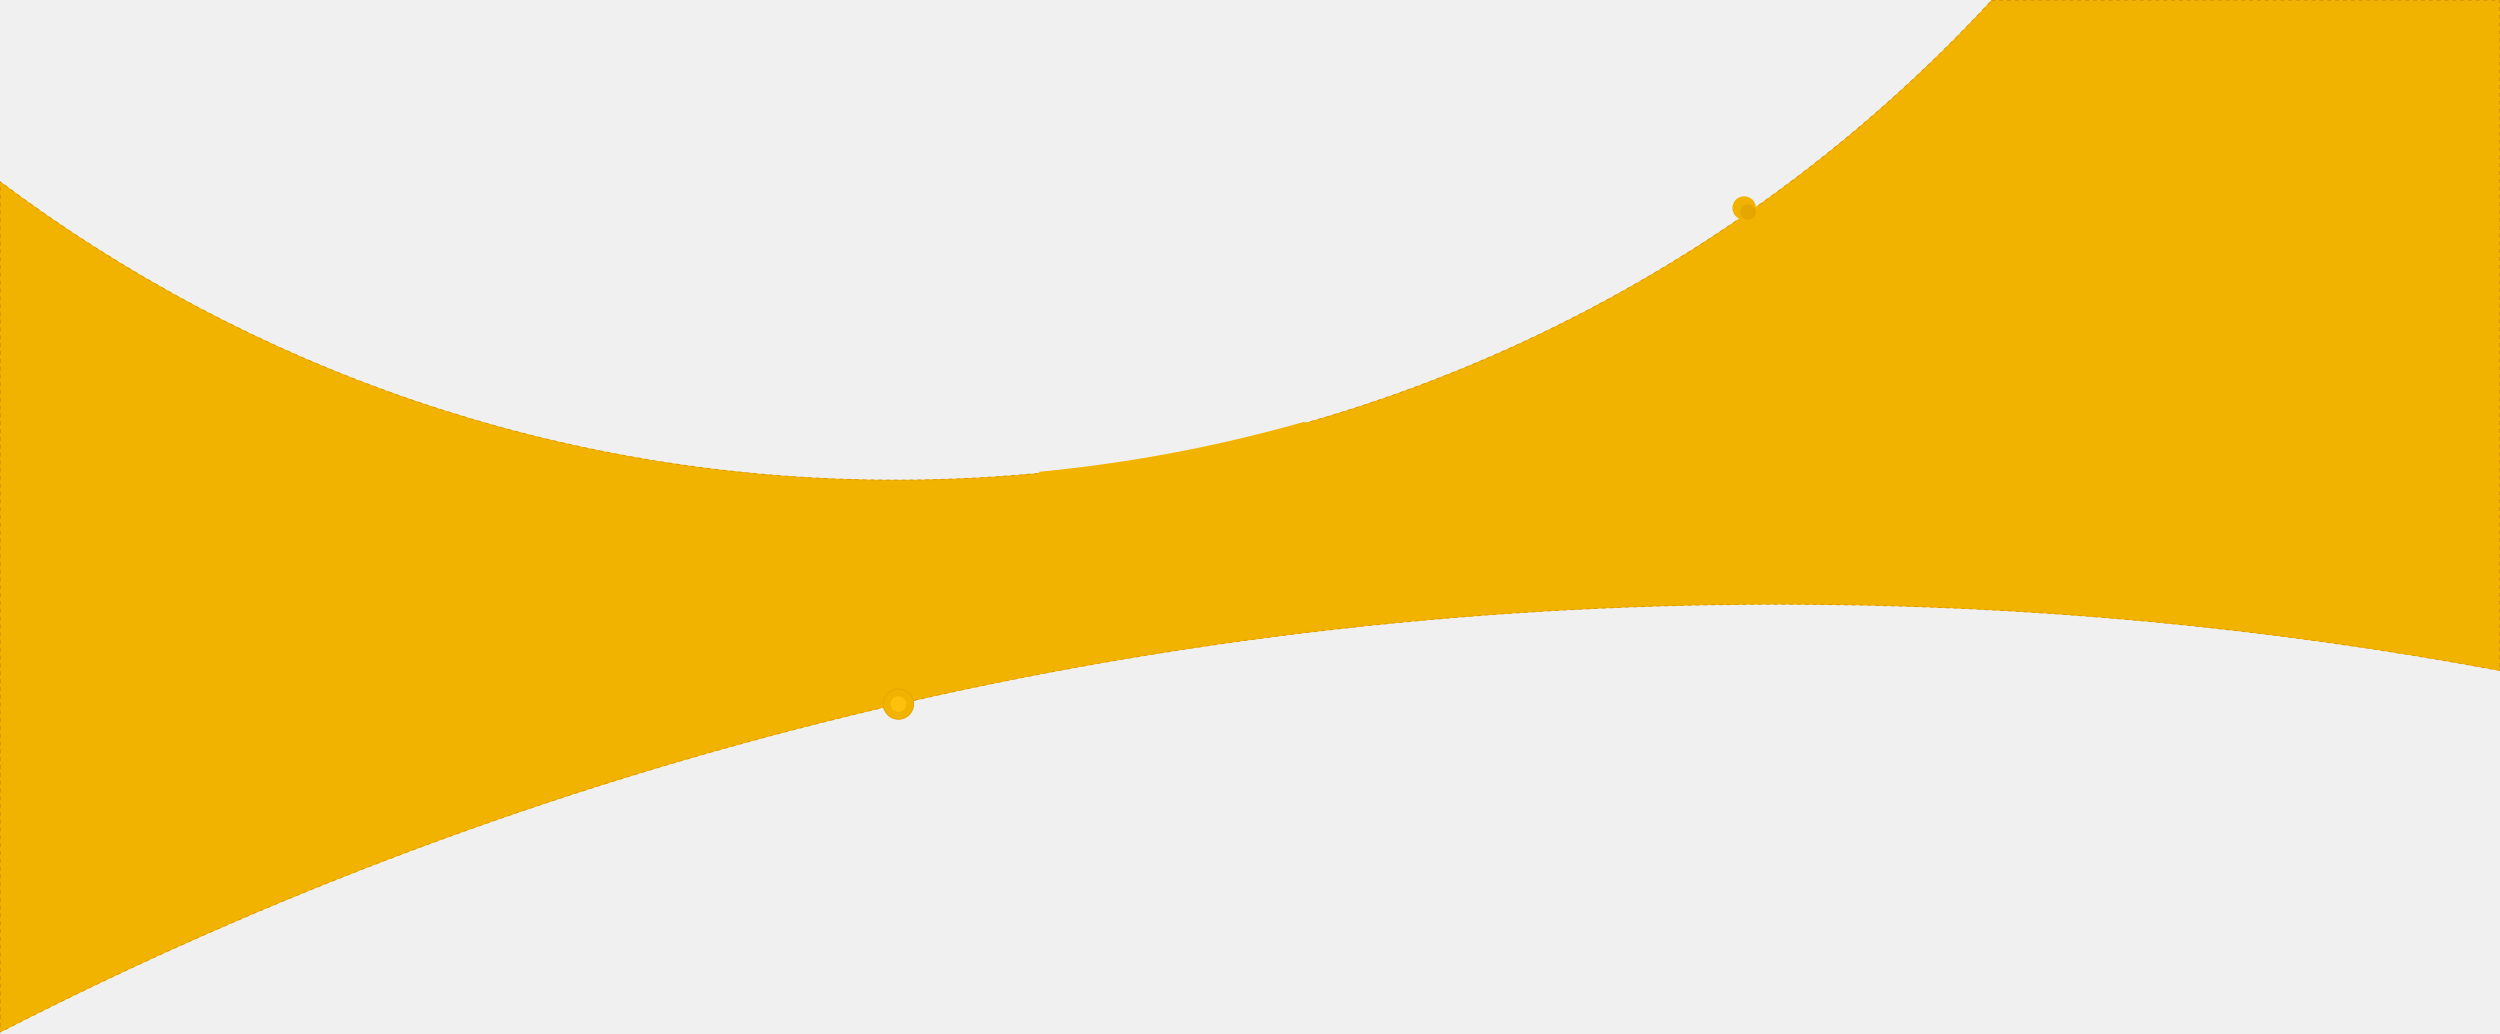
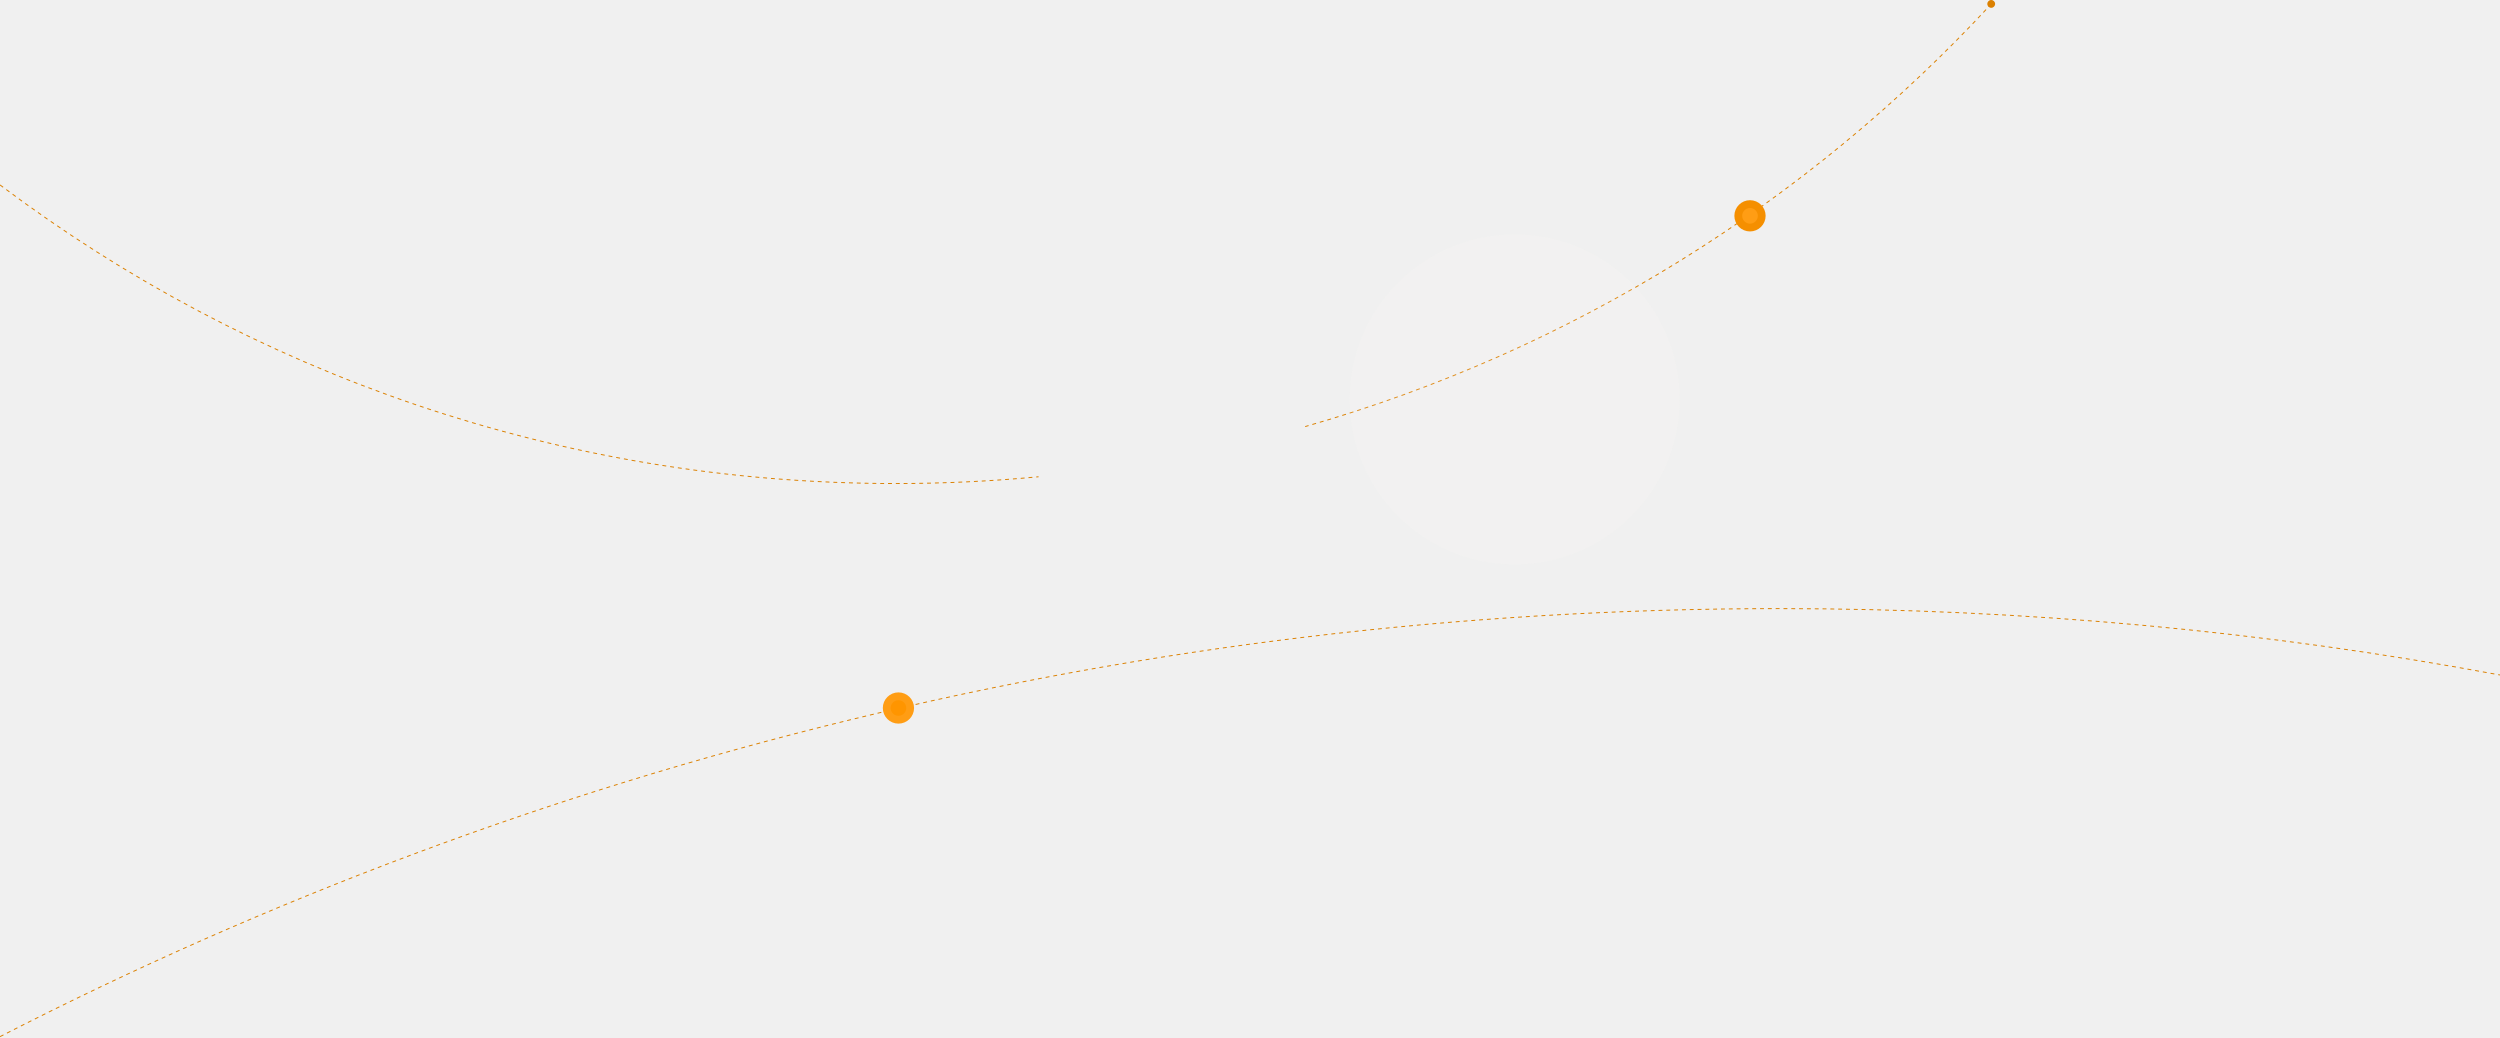
- <svg xmlns="http://www.w3.org/2000/svg" xmlns:xlink="http://www.w3.org/1999/xlink" width="2560" height="1058" viewBox="0 0 2560 1058">
+ <svg xmlns="http://www.w3.org/2000/svg" width="2560" height="1062" viewBox="0 0 2560 1062" fill="none">
+   <g clip-path="url(#clip0_493_6485)">
+     <path d="M0 189.36c255.412 192.005 572.925 305.785 917 305.785 49.416 0 98.28-2.347 146.5-6.935M0 1061.52c546.438-280.208 1165.76-438.313 1822-438.313 252.13 0 498.81 23.338 738 67.973M2039.16 4c-187.59 202.98-429.52 354.959-702.66 432.813" stroke="#DB8000" stroke-dasharray="4 4" />
+     <circle cx="920" cy="725" r="12" fill="#FF9500" stroke="#FF9D14" stroke-width="8" />
+     <circle cx="1792" cy="221" r="12" fill="#FF9D14" stroke="#F58F00" stroke-width="8" />
+     <circle cx="2039" cy="4" r="4" fill="#DB8000" />
+     <circle opacity=".12" cx="1551" cy="409" r="169" fill="#FFFAF4" />
+   </g>
  <defs>
-     <path id="bg-front-md-a" d="M2039.163 0H2560v687.18c-239.191-44.635-485.871-67.973-738-67.973-656.236 0-1275.562 158.105-1822 438.318V185.36c255.412 192.005 572.925 305.785 917 305.785 443.586 0 843.024-189.11 1122.163-491.145z" />
-     <mask id="bg-front-md-b" width="2560" height="1057.525" x="0" y="0" fill="#fff">
-       <use xlink:href="#bg-front-md-a" />
-     </mask>
+     <clipPath id="clip0_493_6485">
+       <path fill="#fff" d="M0 0h2560v1062H0z" />
+     </clipPath>
  </defs>
-   <g fill="none" fill-rule="evenodd">
-     <use fill="#F2B200" stroke="#D99900" stroke-dasharray="4 4" stroke-width="2" mask="url(#bg-front-md-b)" xlink:href="#bg-front-md-a" />
-     <path fill="#F2B200" stroke="#E5A600" d="M920 736.5c8.56 0 15.5-6.94 15.5-15.5 0-8.56-6.94-15.5-15.5-15.5-8.56 0-15.5 6.94-15.5 15.5 0 8.56 6.94 15.5 15.5 15.5z" />
-     <path fill="#FFBF0D" d="M920 729a8 8 0 100-16 8 8 0 000 16z" />
-     <path fill="#F2B200" d="M1786 225c6.627 0 12-5.373 12-12s-5.373-12-12-12-12 5.373-12 12 5.373 12 12 12z" />
-     <path fill="#E5A600" d="M1790 225a8 8 0 100-16 8 8 0 000 16z" />
-     <path fill="#F2B200" fill-rule="nonzero" d="M1336 431.792V490h-272v-6.889c93.376-8.95 184.298-26.312 272-51.319z" />
-   </g>
</svg>
